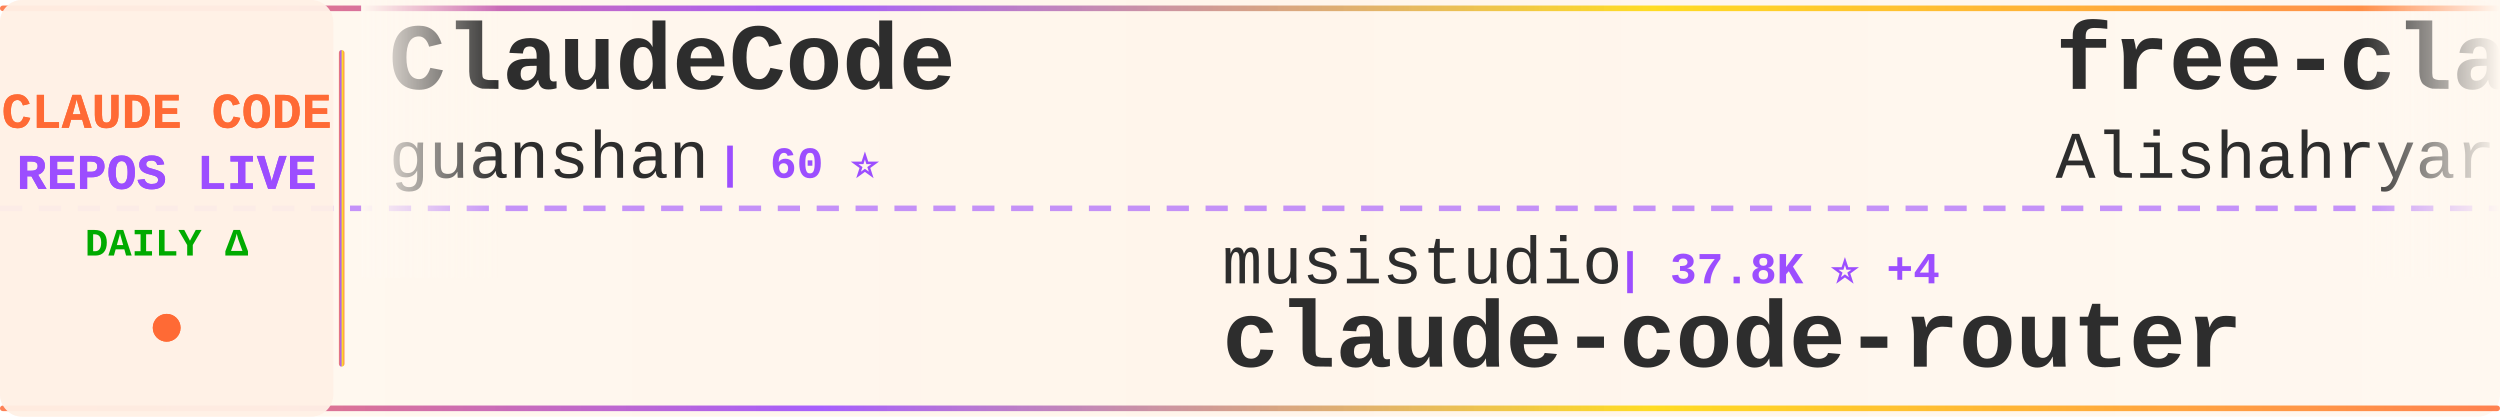
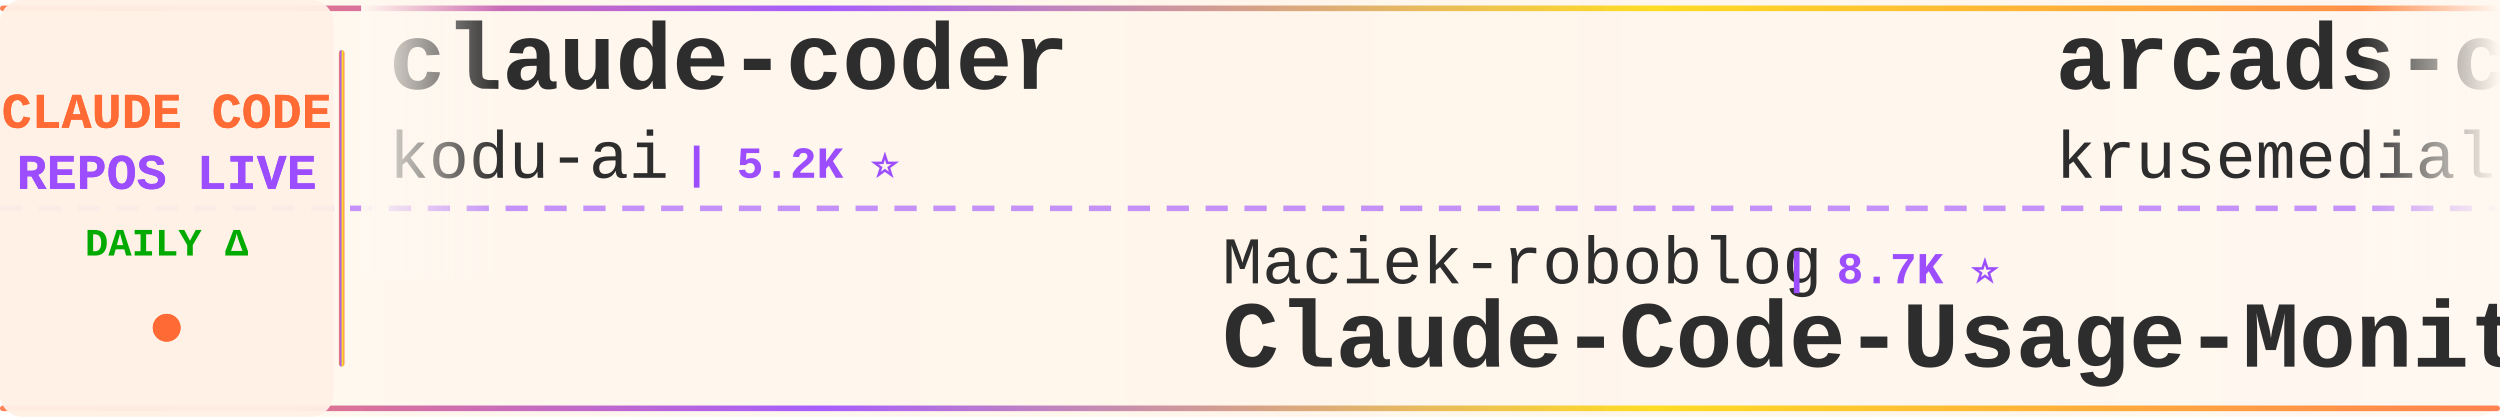
<svg xmlns="http://www.w3.org/2000/svg" width="900" height="150">
  <defs>
    <linearGradient id="tickerBg" x1="0%" y1="0%" x2="100%" y2="0%">
      <stop offset="0%" style="stop-color:#fff8f0;stop-opacity:0.98" />
      <stop offset="50%" style="stop-color:#fff5eb;stop-opacity:1" />
      <stop offset="100%" style="stop-color:#fff8f0;stop-opacity:0.98" />
    </linearGradient>
    <linearGradient id="borderGrad" x1="0%" y1="0%" x2="100%" y2="0%">
      <stop offset="0%" style="stop-color:#FF6B35;stop-opacity:0.85">
        <animate attributeName="stop-opacity" values="0.85;1;0.85" dur="2s" repeatCount="indefinite" />
      </stop>
      <stop offset="33%" style="stop-color:#9C4EFF;stop-opacity:0.9">
        <animate attributeName="stop-opacity" values="0.9;1;0.9" dur="2.2s" repeatCount="indefinite" />
      </stop>
      <stop offset="66%" style="stop-color:#FFD700;stop-opacity:0.85">
        <animate attributeName="stop-opacity" values="0.85;1;0.85" dur="1.8s" repeatCount="indefinite" />
      </stop>
      <stop offset="100%" style="stop-color:#FF6B35;stop-opacity:0.85">
        <animate attributeName="stop-opacity" values="0.85;1;0.85" dur="2s" repeatCount="indefinite" />
      </stop>
    </linearGradient>
    <filter id="textGlow">
      <feGaussianBlur stdDeviation="0.15" result="coloredBlur" />
      <feMerge>
        <feMergeNode in="coloredBlur" />
        <feMergeNode in="SourceGraphic" />
      </feMerge>
    </filter>
    <filter id="metricGlow">
      <feGaussianBlur stdDeviation="0.2" result="coloredBlur" />
      <feMerge>
        <feMergeNode in="coloredBlur" />
        <feMergeNode in="SourceGraphic" />
      </feMerge>
    </filter>
    <linearGradient id="leftFade" x1="0%" y1="0%" x2="100%" y2="0%">
      <stop offset="0%" style="stop-color:#fff8f0;stop-opacity:1" />
      <stop offset="100%" style="stop-color:#fff8f0;stop-opacity:0" />
    </linearGradient>
    <linearGradient id="rightFade" x1="0%" y1="0%" x2="100%" y2="0%">
      <stop offset="0%" style="stop-color:#fff8f0;stop-opacity:0" />
      <stop offset="100%" style="stop-color:#fff8f0;stop-opacity:1" />
    </linearGradient>
  </defs>
  <rect width="900" height="150" fill="url(#tickerBg)" rx="8" />
  <rect x="0" y="2" width="900" height="2" fill="url(#borderGrad)" rx="1" />
  <rect x="0" y="146" width="900" height="2" fill="url(#borderGrad)" rx="1" />
  <line x1="0" y1="75" x2="900" y2="75" stroke="#9C4EFF" stroke-width="2" stroke-dasharray="8 6" opacity="0.6" />
  <rect x="0" y="0" width="120" height="150" fill="#fff0e6" opacity="0.95" rx="8" />
  <text x="60" y="46" font-family="'Courier New', monospace" font-size="18" font-weight="bold" fill="#FF6B35" text-anchor="middle" filter="url(#textGlow)">
    CLAUDE CODE
  </text>
  <text x="60" y="68" font-family="'Courier New', monospace" font-size="18" font-weight="bold" fill="#9C4EFF" text-anchor="middle" filter="url(#textGlow)">
    REPOS LIVE
  </text>
  <text x="60" y="92" font-family="'Courier New', monospace" font-size="14" font-weight="bold" fill="#00aa00" text-anchor="middle">
    DAILY Δ
  </text>
  <circle cx="60" cy="118" r="5" fill="#FF6B35" filter="url(#metricGlow)">
    <animate attributeName="r" values="4;6;4" dur="1.5s" repeatCount="indefinite" />
    <animate attributeName="opacity" values="0.6;1;0.6" dur="1.5s" repeatCount="indefinite" />
  </circle>
  <rect x="122" y="18" width="2" height="114" fill="url(#borderGrad)" rx="1" />
  <clipPath id="tickerClip">
    <rect x="130" y="0" width="770" height="150" />
  </clipPath>
  <g clip-path="url(#tickerClip)">
    <g id="tickerItems">
      <animateTransform attributeName="transform" attributeType="XML" type="translate" from="0 0" to="-3000 0" dur="54s" repeatCount="indefinite" />
      <g transform="translate(0, 0)">
+         <text x="140" y="32" font-family="'Courier New', monospace" font-size="34" font-weight="bold" fill="#2d2d2d">claude-coder</text>
+         <text x="140" y="64" font-family="'Courier New', monospace" font-size="24" font-weight="normal" fill="#2d2d2d" opacity="1.0">kodu-ai</text>
+         <text x="246" y="64" font-family="'Courier New', monospace" font-size="16" font-weight="bold" fill="#9C4EFF"> | 5.2K ⭐</text>
+       </g>
+       <g transform="translate(300, 0)">
+         <text x="140" y="102" font-family="'Courier New', monospace" font-size="24" font-weight="normal" fill="#2d2d2d" opacity="1.0">Maciek-roboblog</text>
+         <text x="342" y="102" font-family="'Courier New', monospace" font-size="16" font-weight="bold" fill="#9C4EFF"> | 8.7K ⭐</text>
+         <text x="140" y="132" font-family="'Courier New', monospace" font-size="34" font-weight="bold" fill="#2d2d2d">Claude-Code-Usage-Monito...</text>
+       </g>
+       <g transform="translate(600, 0)">
+         <text x="140" y="32" font-family="'Courier New', monospace" font-size="34" font-weight="bold" fill="#2d2d2d">arcads-claude-code</text>
+         <text x="140" y="64" font-family="'Courier New', monospace" font-size="24" font-weight="normal" fill="#2d2d2d" opacity="1.0">krusemediallc</text>
+         <text x="318" y="64" font-family="'Courier New', monospace" font-size="16" font-weight="bold" fill="#9C4EFF"> | 1.6K ⭐ +1</text>
+       </g>
+       <g transform="translate(900, 0)">
+         <text x="140" y="102" font-family="'Courier New', monospace" font-size="24" font-weight="normal" fill="#2d2d2d" opacity="1.0">ponponon</text>
+         <text x="258" y="102" font-family="'Courier New', monospace" font-size="16" font-weight="bold" fill="#9C4EFF"> | 2.3K ⭐</text>
+         <text x="140" y="132" font-family="'Courier New', monospace" font-size="34" font-weight="bold" fill="#2d2d2d">claude_code_src</text>
+       </g>
+       <g transform="translate(1200, 0)">
        <text x="140" y="32" font-family="'Courier New', monospace" font-size="34" font-weight="bold" fill="#2d2d2d">ClaudeCode</text>
        <text x="140" y="64" font-family="'Courier New', monospace" font-size="24" font-weight="normal" fill="#2d2d2d" opacity="1.0">guanshan</text>
        <text x="258" y="64" font-family="'Courier New', monospace" font-size="16" font-weight="bold" fill="#9C4EFF"> | 60 ⭐</text>
      </g>
-       <g transform="translate(300, 0)">
-         <text x="140" y="102" font-family="'Courier New', monospace" font-size="24" font-weight="normal" fill="#2d2d2d" opacity="1.0">musistudio</text>
-         <text x="282" y="102" font-family="'Courier New', monospace" font-size="16" font-weight="bold" fill="#9C4EFF"> | 37.8K ⭐ +4</text>
-         <text x="140" y="132" font-family="'Courier New', monospace" font-size="34" font-weight="bold" fill="#2d2d2d">claude-code-router</text>
-       </g>
-       <g transform="translate(600, 0)">
-         <text x="140" y="32" font-family="'Courier New', monospace" font-size="34" font-weight="bold" fill="#2d2d2d">free-claude-code</text>
-         <text x="140" y="64" font-family="'Courier New', monospace" font-size="24" font-weight="normal" fill="#2d2d2d" opacity="1.0">Alishahryar1</text>
-         <text x="306" y="64" font-family="'Courier New', monospace" font-size="16" font-weight="bold" fill="#9C4EFF"> | 61.9K ⭐ +64</text>
-       </g>
-       <g transform="translate(900, 0)">
-         <text x="140" y="102" font-family="'Courier New', monospace" font-size="24" font-weight="normal" fill="#2d2d2d" opacity="1.0">KPR111</text>
-         <text x="234" y="102" font-family="'Courier New', monospace" font-size="16" font-weight="bold" fill="#9C4EFF"> | 18 ⭐</text>
-         <text x="140" y="132" font-family="'Courier New', monospace" font-size="34" font-weight="bold" fill="#2d2d2d">Claude-Code</text>
-       </g>
-       <g transform="translate(1200, 0)">
-         <text x="140" y="32" font-family="'Courier New', monospace" font-size="34" font-weight="bold" fill="#2d2d2d">claude-code-analysis</text>
-         <text x="140" y="64" font-family="'Courier New', monospace" font-size="24" font-weight="normal" fill="#2d2d2d" opacity="1.0">liuup</text>
-         <text x="222" y="64" font-family="'Courier New', monospace" font-size="16" font-weight="bold" fill="#9C4EFF"> | 4.0K ⭐ +1</text>
-       </g>
      <g transform="translate(1500, 0)">
-         <text x="140" y="102" font-family="'Courier New', monospace" font-size="24" font-weight="normal" fill="#2d2d2d" opacity="1.0">anthropics</text>
-         <text x="282" y="102" font-family="'Courier New', monospace" font-size="16" font-weight="bold" fill="#9C4EFF"> | 9.6K ⭐ +2</text>
-         <text x="140" y="132" font-family="'Courier New', monospace" font-size="34" font-weight="bold" fill="#2d2d2d">claude-code-action</text>
+         <text x="140" y="102" font-family="'Courier New', monospace" font-size="24" font-weight="normal" fill="#2d2d2d" opacity="1.0">ccplugins</text>
+         <text x="270" y="102" font-family="'Courier New', monospace" font-size="16" font-weight="bold" fill="#9C4EFF"> | 977 ⭐</text>
+         <text x="140" y="132" font-family="'Courier New', monospace" font-size="34" font-weight="bold" fill="#2d2d2d">awesome-claude-code-plug...</text>
      </g>
      <g transform="translate(1800, 0)">
-         <text x="140" y="32" font-family="'Courier New', monospace" font-size="34" font-weight="bold" fill="#2d2d2d">Auto-claude-code-researc...</text>
-         <text x="140" y="64" font-family="'Courier New', monospace" font-size="24" font-weight="normal" fill="#2d2d2d" opacity="1.0">wanshuiyin</text>
-         <text x="282" y="64" font-family="'Courier New', monospace" font-size="16" font-weight="bold" fill="#9C4EFF"> | 17.7K ⭐ +7</text>
+         <text x="140" y="32" font-family="'Courier New', monospace" font-size="34" font-weight="bold" fill="#2d2d2d">awesome-claude-code</text>
+         <text x="140" y="64" font-family="'Courier New', monospace" font-size="24" font-weight="normal" fill="#2d2d2d" opacity="1.0">jqueryscript</text>
+         <text x="306" y="64" font-family="'Courier New', monospace" font-size="16" font-weight="bold" fill="#9C4EFF"> | 532 ⭐</text>
      </g>
      <g transform="translate(2100, 0)">
-         <text x="140" y="102" font-family="'Courier New', monospace" font-size="24" font-weight="normal" fill="#2d2d2d" opacity="1.0">VoltAgent</text>
-         <text x="270" y="102" font-family="'Courier New', monospace" font-size="16" font-weight="bold" fill="#9C4EFF"> | 25.9K ⭐ +8</text>
-         <text x="140" y="132" font-family="'Courier New', monospace" font-size="34" font-weight="bold" fill="#2d2d2d">awesome-claude-code-suba...</text>
+         <text x="140" y="102" font-family="'Courier New', monospace" font-size="24" font-weight="normal" fill="#2d2d2d" opacity="1.0">anthropics</text>
+         <text x="282" y="102" font-family="'Courier New', monospace" font-size="16" font-weight="bold" fill="#9C4EFF"> | 6.5K ⭐ +5</text>
+         <text x="140" y="132" font-family="'Courier New', monospace" font-size="34" font-weight="bold" fill="#2d2d2d">claude-code-security-rev...</text>
      </g>
      <g transform="translate(2400, 0)">
-         <text x="140" y="32" font-family="'Courier New', monospace" font-size="34" font-weight="bold" fill="#2d2d2d">claude-code-engineering</text>
-         <text x="140" y="64" font-family="'Courier New', monospace" font-size="24" font-weight="normal" fill="#2d2d2d" opacity="1.0">huangjia2019</text>
-         <text x="306" y="64" font-family="'Courier New', monospace" font-size="16" font-weight="bold" fill="#9C4EFF"> | 1.1K ⭐</text>
+         <text x="140" y="32" font-family="'Courier New', monospace" font-size="34" font-weight="bold" fill="#2d2d2d">claude-code</text>
+         <text x="140" y="64" font-family="'Courier New', monospace" font-size="24" font-weight="normal" fill="#2d2d2d" opacity="1.0">anthropics</text>
+         <text x="282" y="64" font-family="'Courier New', monospace" font-size="16" font-weight="bold" fill="#9C4EFF"> | 152.8K ⭐ +128</text>
      </g>
      <g transform="translate(2700, 0)">
-         <text x="140" y="102" font-family="'Courier New', monospace" font-size="24" font-weight="normal" fill="#2d2d2d" opacity="1.0">ochamber</text>
-         <text x="258" y="102" font-family="'Courier New', monospace" font-size="16" font-weight="bold" fill="#9C4EFF"> | 5 ⭐</text>
-         <text x="140" y="132" font-family="'Courier New', monospace" font-size="34" font-weight="bold" fill="#2d2d2d">claude-code</text>
+         <text x="140" y="102" font-family="'Courier New', monospace" font-size="24" font-weight="normal" fill="#2d2d2d" opacity="1.0">lintsinghua</text>
+         <text x="294" y="102" font-family="'Courier New', monospace" font-size="16" font-weight="bold" fill="#9C4EFF"> | 4.3K ⭐ +1</text>
+         <text x="140" y="132" font-family="'Courier New', monospace" font-size="34" font-weight="bold" fill="#2d2d2d">claude-code-book</text>
      </g>
      <g transform="translate(3000, 0)">
-         <text x="140" y="32" font-family="'Courier New', monospace" font-size="34" font-weight="bold" fill="#2d2d2d">ClaudeCode</text>
-         <text x="140" y="64" font-family="'Courier New', monospace" font-size="24" font-weight="normal" fill="#2d2d2d" opacity="1.0">guanshan</text>
-         <text x="258" y="64" font-family="'Courier New', monospace" font-size="16" font-weight="bold" fill="#9C4EFF"> | 60 ⭐</text>
+         <text x="140" y="32" font-family="'Courier New', monospace" font-size="34" font-weight="bold" fill="#2d2d2d">claude-coder</text>
+         <text x="140" y="64" font-family="'Courier New', monospace" font-size="24" font-weight="normal" fill="#2d2d2d" opacity="1.0">kodu-ai</text>
+         <text x="246" y="64" font-family="'Courier New', monospace" font-size="16" font-weight="bold" fill="#9C4EFF"> | 5.2K ⭐</text>
      </g>
      <g transform="translate(3300, 0)">
-         <text x="140" y="102" font-family="'Courier New', monospace" font-size="24" font-weight="normal" fill="#2d2d2d" opacity="1.0">musistudio</text>
-         <text x="282" y="102" font-family="'Courier New', monospace" font-size="16" font-weight="bold" fill="#9C4EFF"> | 37.8K ⭐ +4</text>
-         <text x="140" y="132" font-family="'Courier New', monospace" font-size="34" font-weight="bold" fill="#2d2d2d">claude-code-router</text>
+         <text x="140" y="102" font-family="'Courier New', monospace" font-size="24" font-weight="normal" fill="#2d2d2d" opacity="1.0">Maciek-roboblog</text>
+         <text x="342" y="102" font-family="'Courier New', monospace" font-size="16" font-weight="bold" fill="#9C4EFF"> | 8.7K ⭐</text>
+         <text x="140" y="132" font-family="'Courier New', monospace" font-size="34" font-weight="bold" fill="#2d2d2d">Claude-Code-Usage-Monito...</text>
      </g>
      <g transform="translate(3600, 0)">
-         <text x="140" y="32" font-family="'Courier New', monospace" font-size="34" font-weight="bold" fill="#2d2d2d">free-claude-code</text>
-         <text x="140" y="64" font-family="'Courier New', monospace" font-size="24" font-weight="normal" fill="#2d2d2d" opacity="1.0">Alishahryar1</text>
-         <text x="306" y="64" font-family="'Courier New', monospace" font-size="16" font-weight="bold" fill="#9C4EFF"> | 61.9K ⭐ +64</text>
+         <text x="140" y="32" font-family="'Courier New', monospace" font-size="34" font-weight="bold" fill="#2d2d2d">arcads-claude-code</text>
+         <text x="140" y="64" font-family="'Courier New', monospace" font-size="24" font-weight="normal" fill="#2d2d2d" opacity="1.0">krusemediallc</text>
+         <text x="318" y="64" font-family="'Courier New', monospace" font-size="16" font-weight="bold" fill="#9C4EFF"> | 1.6K ⭐ +1</text>
      </g>
      <g transform="translate(3900, 0)">
-         <text x="140" y="102" font-family="'Courier New', monospace" font-size="24" font-weight="normal" fill="#2d2d2d" opacity="1.0">KPR111</text>
-         <text x="234" y="102" font-family="'Courier New', monospace" font-size="16" font-weight="bold" fill="#9C4EFF"> | 18 ⭐</text>
-         <text x="140" y="132" font-family="'Courier New', monospace" font-size="34" font-weight="bold" fill="#2d2d2d">Claude-Code</text>
+         <text x="140" y="102" font-family="'Courier New', monospace" font-size="24" font-weight="normal" fill="#2d2d2d" opacity="1.0">ponponon</text>
+         <text x="258" y="102" font-family="'Courier New', monospace" font-size="16" font-weight="bold" fill="#9C4EFF"> | 2.3K ⭐</text>
+         <text x="140" y="132" font-family="'Courier New', monospace" font-size="34" font-weight="bold" fill="#2d2d2d">claude_code_src</text>
      </g>
    </g>
  </g>
  <rect x="130" y="0" width="50" height="100" fill="url(#leftFade)" />
  <rect x="850" y="0" width="50" height="100" fill="url(#rightFade)" />
</svg>
